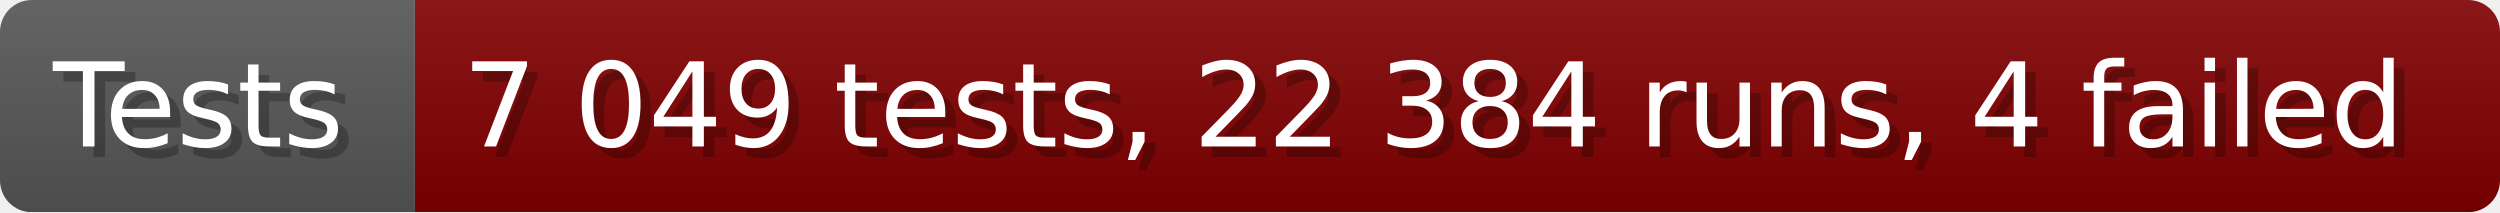
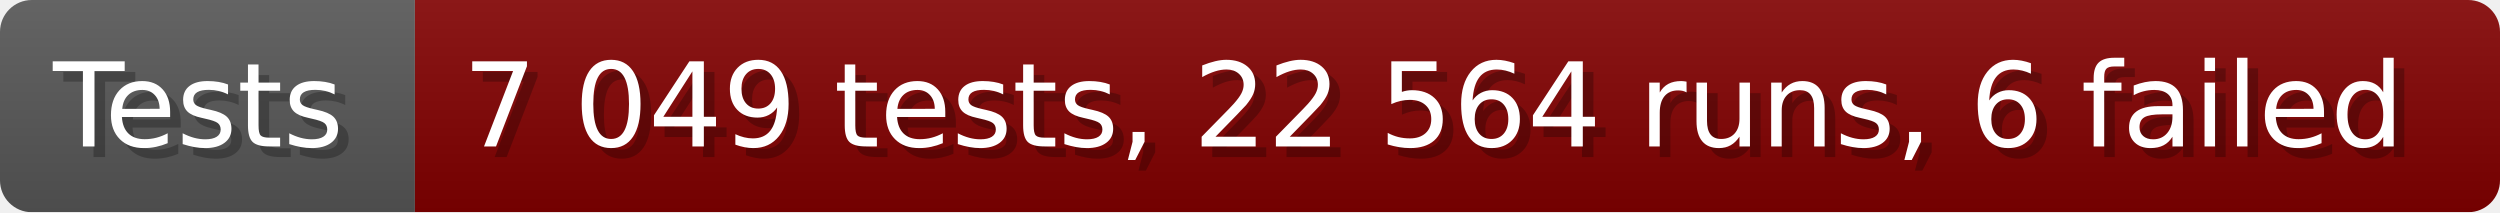
- <svg xmlns="http://www.w3.org/2000/svg" width="235.6" height="20" viewBox="0 0 2356 200" role="img" aria-label="Tests: 7 049 tests, 22 384 runs, 4 failed">
+ <svg xmlns="http://www.w3.org/2000/svg" width="235.6" height="20" viewBox="0 0 2356 200" role="img" aria-label="Tests: 7 049 tests, 22 564 runs, 6 failed">
  <linearGradient id="a" x2="0" y2="100%">
    <stop offset="0" stop-opacity=".1" stop-color="#EEE" />
    <stop offset="1" stop-opacity=".1" />
  </linearGradient>
  <mask id="m">
    <rect width="2356" height="200" rx="30" fill="#FFF" />
  </mask>
  <g mask="url(#m)">
    <rect width="391" height="200" fill="#555" />
    <rect width="1965" height="200" fill="#800000" x="391" />
    <rect width="2356" height="200" fill="url(#a)" />
  </g>
  <g aria-hidden="true" fill="#fff" text-anchor="start" font-family="Verdana,DejaVu Sans,sans-serif" font-size="110">
    <text x="60" y="148" textLength="291" fill="#000" opacity="0.25">Tests</text>
    <text x="50" y="138" textLength="291">Tests</text>
-     <text x="446" y="148" textLength="1865" fill="#000" opacity="0.25">7 049 tests, 22 384 runs, 4 failed</text>
-     <text x="436" y="138" textLength="1865">7 049 tests, 22 384 runs, 4 failed</text>
+     <text x="446" y="148" textLength="1865" fill="#000" opacity="0.25">7 049 tests, 22 564 runs, 6 failed</text>
+     <text x="436" y="138" textLength="1865">7 049 tests, 22 564 runs, 6 failed</text>
  </g>
</svg>
